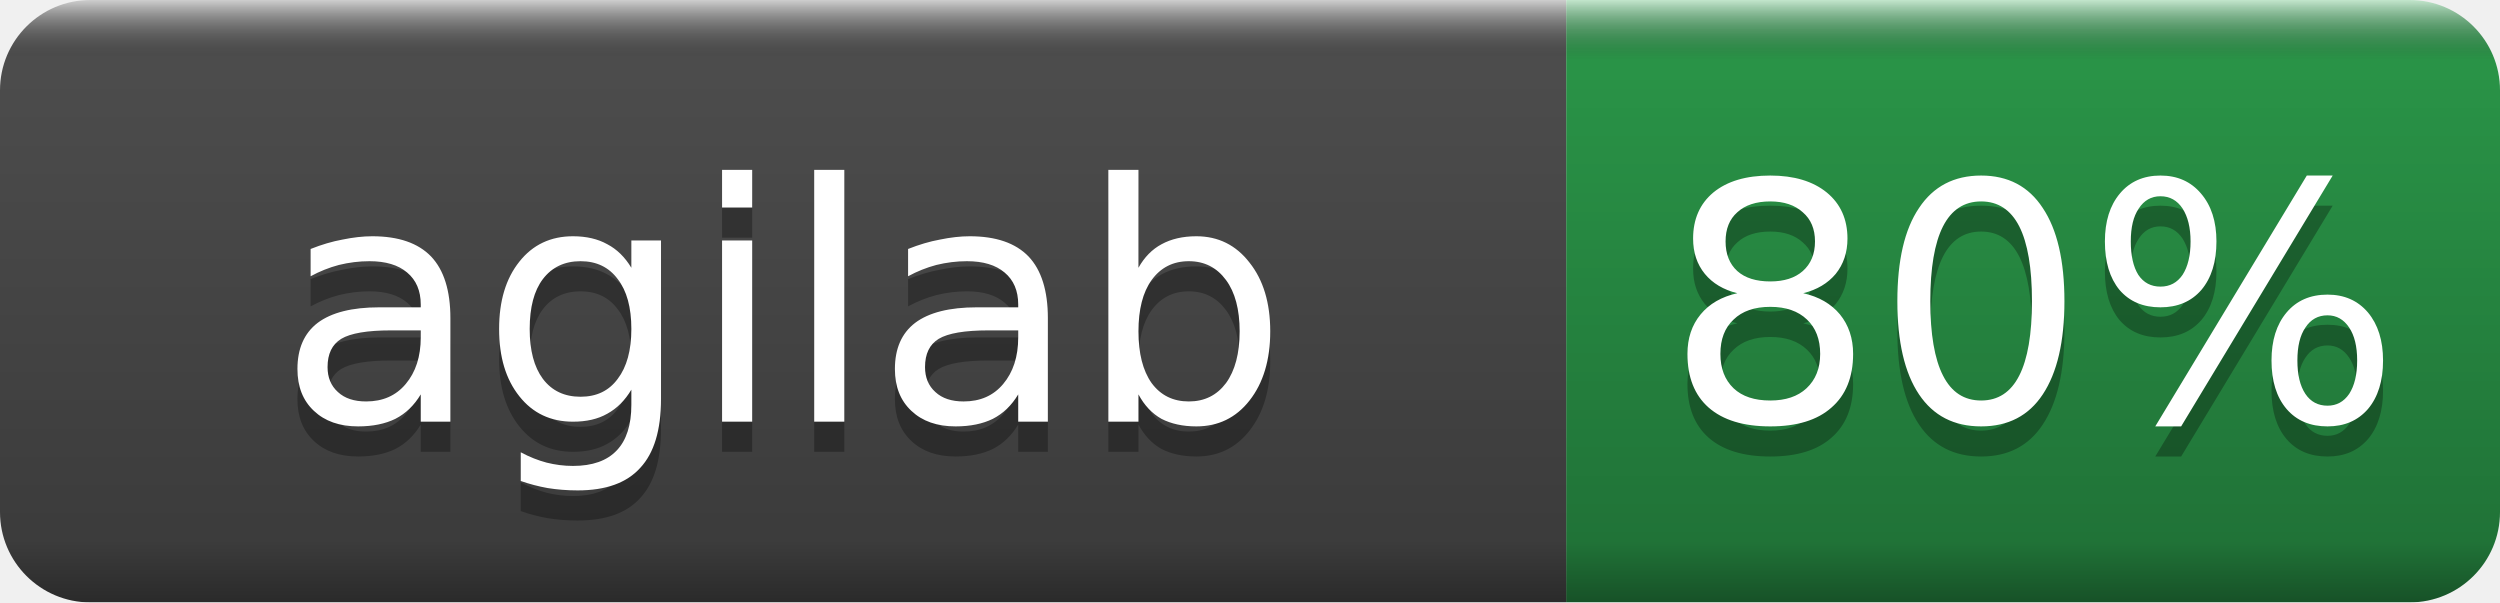
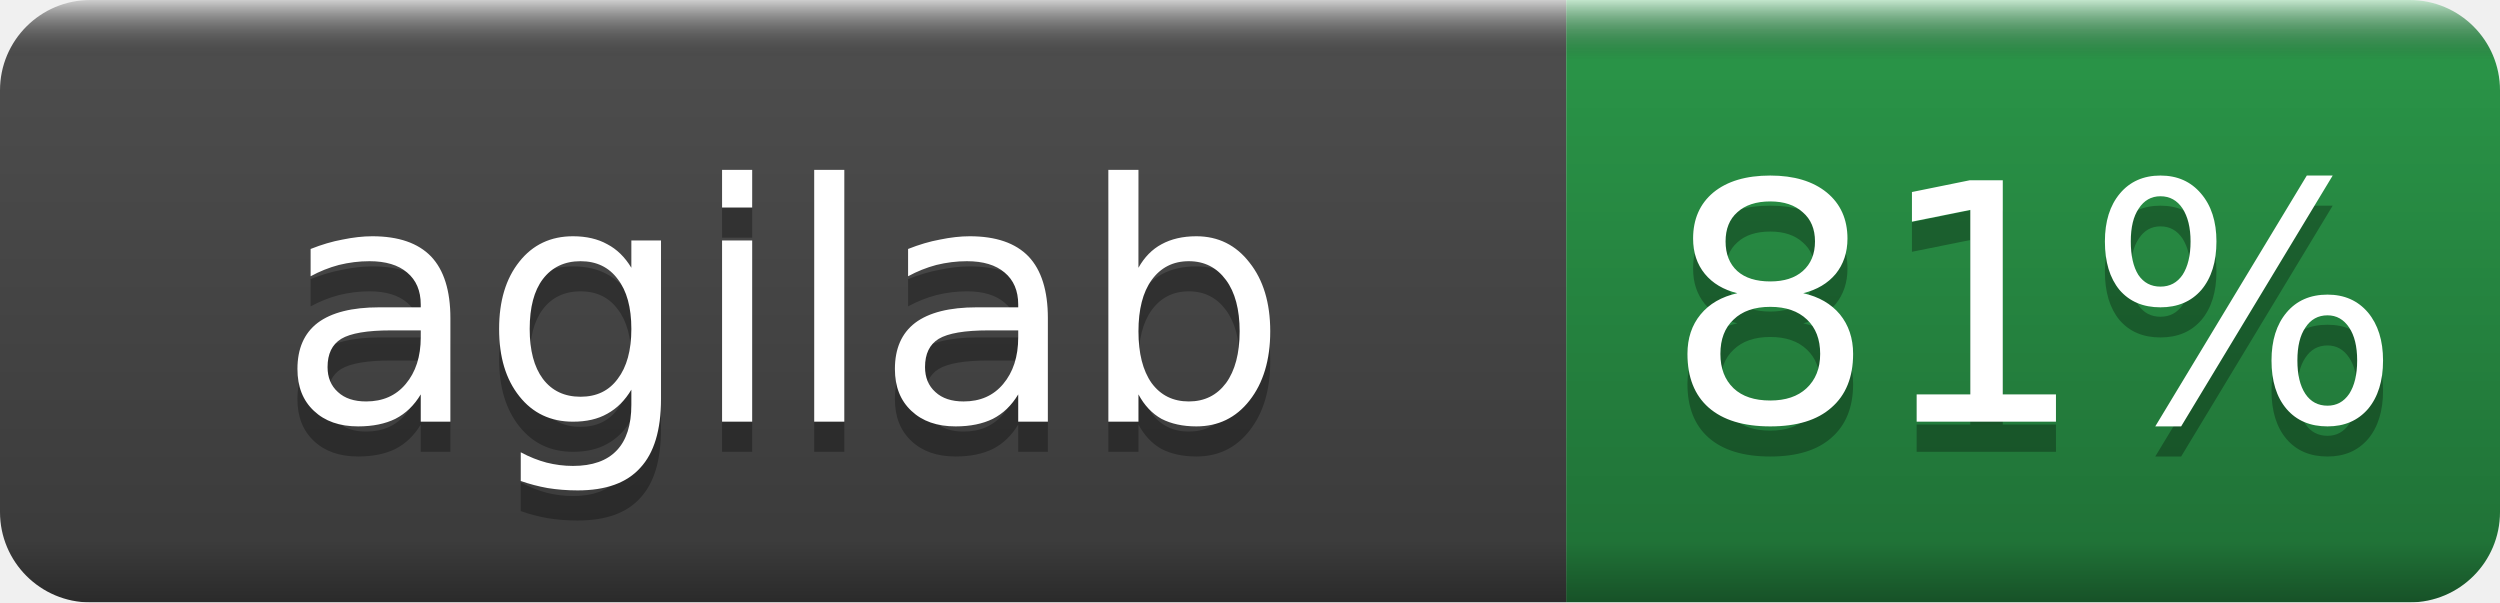
- <svg xmlns="http://www.w3.org/2000/svg" width="83" height="20" role="img" aria-label="agilab: 80%">
+ <svg xmlns="http://www.w3.org/2000/svg" width="83" height="20" role="img" aria-label="agilab: 81%">
  <linearGradient id="b" x2="0" y2="100%">
    <stop offset="0" stop-color="#fff" stop-opacity=".7" />
    <stop offset=".1" stop-opacity=".1" />
    <stop offset=".9" stop-opacity=".3" />
    <stop offset="1" stop-opacity=".5" />
  </linearGradient>
  <mask id="a">
    <rect width="83" height="20" rx="3" fill="#fff" />
  </mask>
  <g mask="url(#a)">
    <rect width="52" height="20" fill="#555" />
    <rect x="52" width="31" height="20" fill="#2ea44f" />
    <rect width="83" height="20" fill="url(#b)" />
  </g>
  <g fill="#fff" text-anchor="middle" font-family="DejaVu Sans,Verdana,Geneva,sans-serif" font-size="11">
    <text x="26.0" y="15" fill="#010101" fill-opacity=".3">agilab</text>
    <text x="26.0" y="14">agilab</text>
-     <text x="67.5" y="15" fill="#010101" fill-opacity=".3">80%</text>
-     <text x="67.5" y="14">80%</text>
+     <text x="67.5" y="15" fill="#010101" fill-opacity=".3">81%</text>
+     <text x="67.5" y="14">81%</text>
  </g>
</svg>
